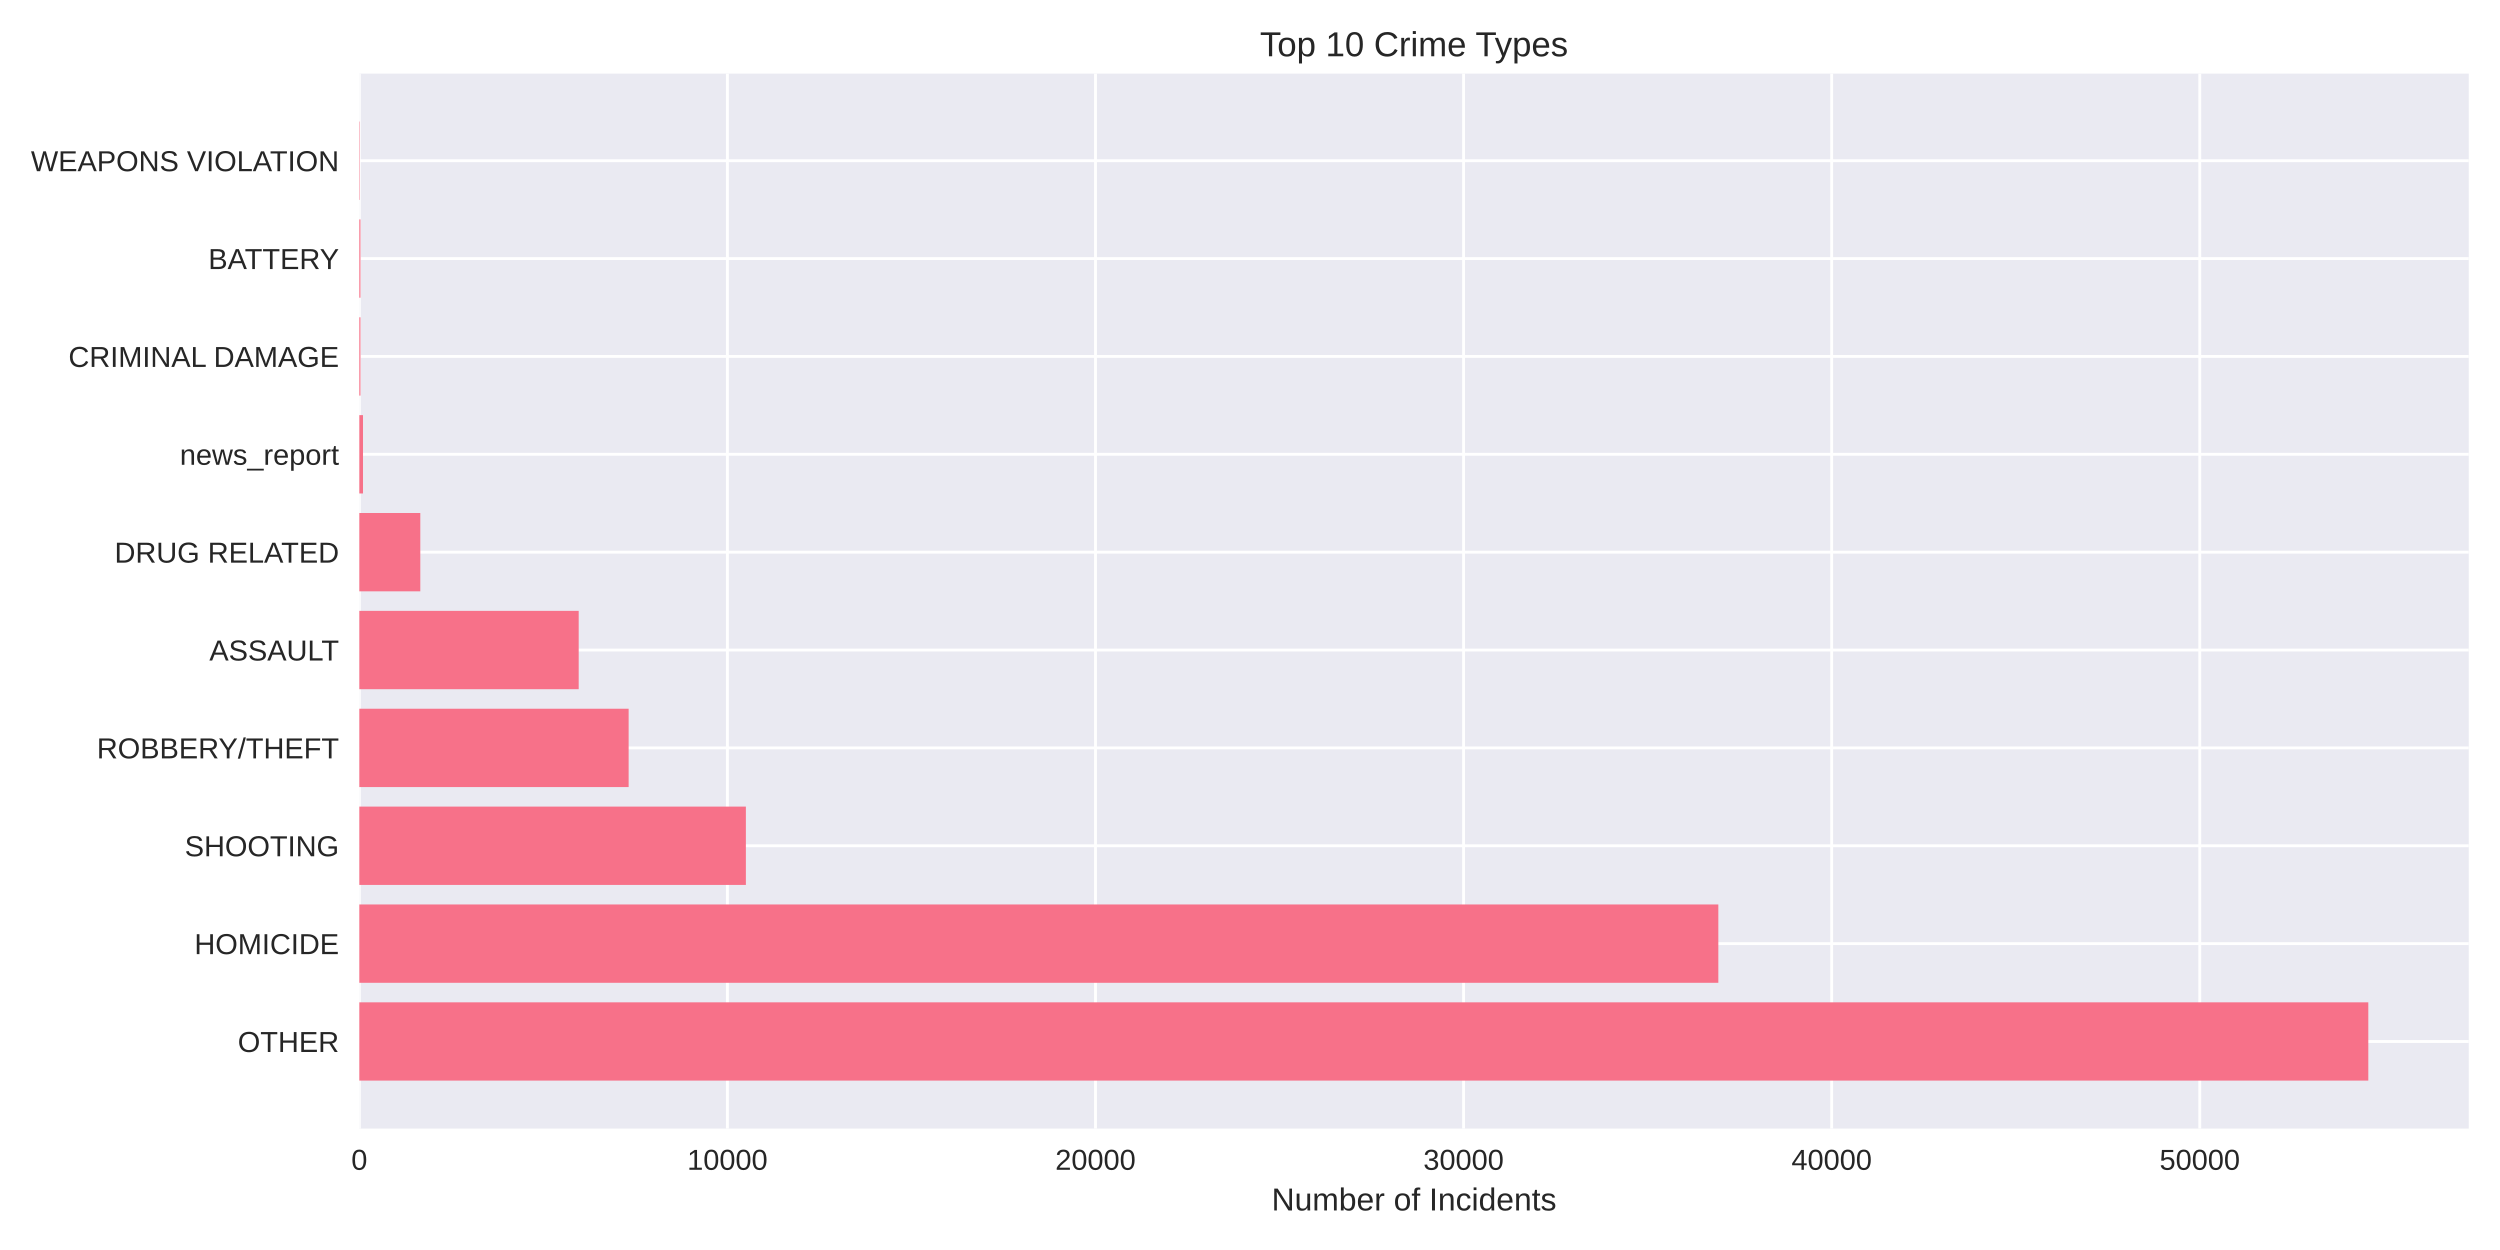
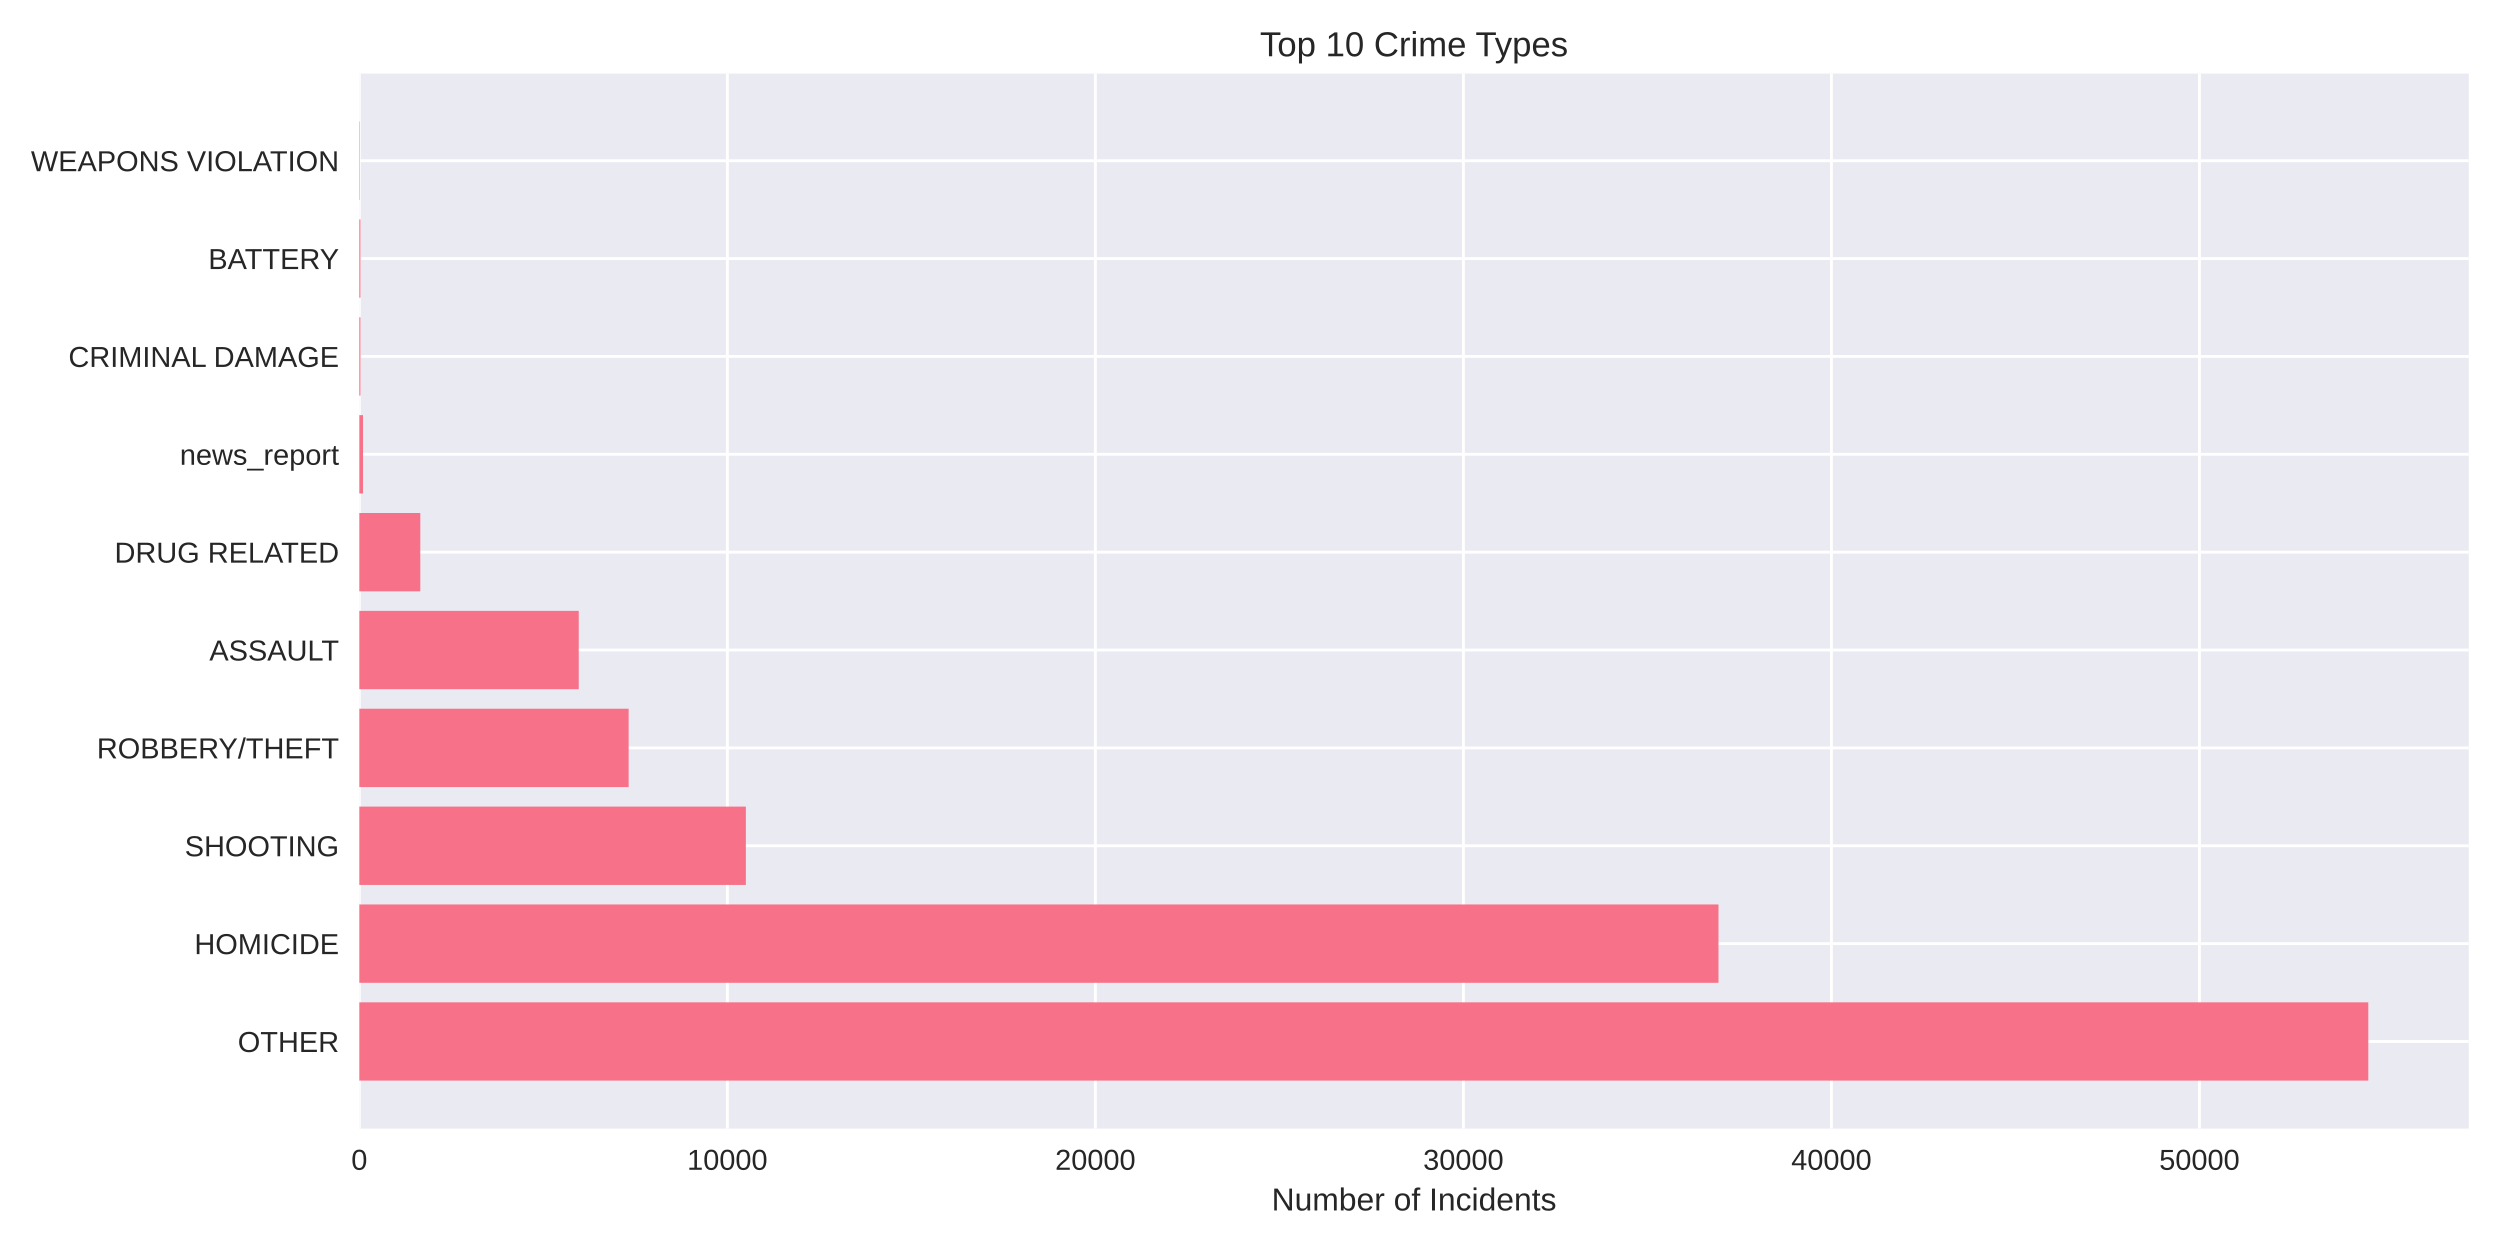
<svg xmlns="http://www.w3.org/2000/svg" width="864pt" height="432pt" viewBox="0 0 864 432" version="1.1">
  <defs>
    <style type="text/css">*{stroke-linejoin: round; stroke-linecap: butt}</style>
  </defs>
  <g id="figure_1">
    <g id="patch_1">
      <path d="M 0 432  L 864 432  L 864 0  L 0 0  z " style="fill: #ffffff" />
    </g>
    <g id="axes_1">
      <g id="patch_2">
        <path d="M 124.18 390.04  L 853.2 390.04  L 853.2 25.44  L 124.18 25.44  z " style="fill: #eaeaf2" />
      </g>
      <g id="matplotlib.axis_1">
        <g id="xtick_1">
          <g id="line2d_1">
-             <path d="M 124.18 390.04  L 124.18 25.44  " clip-path="url(#pe4680fd733)" style="fill: none; stroke: #ffffff; stroke-linecap: round" />
+             <path d="M 124.18 390.04  L 124.18 25.44  " clip-path="url(#pe1035d7fee)" style="fill: none; stroke: #ffffff; stroke-linecap: round" />
          </g>
          <g id="line2d_2" />
          <g id="text_1">
            <text style="fill: #262626; font: 10px 'Arial', 'Liberation Sans', 'DejaVu Sans', 'Bitstream Vera Sans', sans-serif; text-anchor: middle" x="124.18" y="404.287" transform="rotate(-0 124.18 404.2869)">0</text>
          </g>
        </g>
        <g id="xtick_2">
          <g id="line2d_3">
-             <path d="M 251.391 390.04  L 251.391 25.44  " clip-path="url(#pe4680fd733)" style="fill: none; stroke: #ffffff; stroke-linecap: round" />
+             <path d="M 251.37 390.04  L 251.37 25.44  " clip-path="url(#pe1035d7fee)" style="fill: none; stroke: #ffffff; stroke-linecap: round" />
          </g>
          <g id="line2d_4" />
          <g id="text_2">
-             <text style="fill: #262626; font: 10px 'Arial', 'Liberation Sans', 'DejaVu Sans', 'Bitstream Vera Sans', sans-serif; text-anchor: middle" x="251.391" y="404.287" transform="rotate(-0 251.391 404.2869)">10000</text>
+             <text style="fill: #262626; font: 10px 'Arial', 'Liberation Sans', 'DejaVu Sans', 'Bitstream Vera Sans', sans-serif; text-anchor: middle" x="251.37" y="404.287" transform="rotate(-0 251.37 404.2869)">10000</text>
          </g>
        </g>
        <g id="xtick_3">
          <g id="line2d_5">
-             <path d="M 378.602 390.04  L 378.602 25.44  " clip-path="url(#pe4680fd733)" style="fill: none; stroke: #ffffff; stroke-linecap: round" />
+             <path d="M 378.56 390.04  L 378.56 25.44  " clip-path="url(#pe1035d7fee)" style="fill: none; stroke: #ffffff; stroke-linecap: round" />
          </g>
          <g id="line2d_6" />
          <g id="text_3">
-             <text style="fill: #262626; font: 10px 'Arial', 'Liberation Sans', 'DejaVu Sans', 'Bitstream Vera Sans', sans-serif; text-anchor: middle" x="378.602" y="404.287" transform="rotate(-0 378.6019 404.2869)">20000</text>
+             <text style="fill: #262626; font: 10px 'Arial', 'Liberation Sans', 'DejaVu Sans', 'Bitstream Vera Sans', sans-serif; text-anchor: middle" x="378.56" y="404.287" transform="rotate(-0 378.56 404.2869)">20000</text>
          </g>
        </g>
        <g id="xtick_4">
          <g id="line2d_7">
-             <path d="M 505.813 390.04  L 505.813 25.44  " clip-path="url(#pe4680fd733)" style="fill: none; stroke: #ffffff; stroke-linecap: round" />
+             <path d="M 505.75 390.04  L 505.75 25.44  " clip-path="url(#pe1035d7fee)" style="fill: none; stroke: #ffffff; stroke-linecap: round" />
          </g>
          <g id="line2d_8" />
          <g id="text_4">
-             <text style="fill: #262626; font: 10px 'Arial', 'Liberation Sans', 'DejaVu Sans', 'Bitstream Vera Sans', sans-serif; text-anchor: middle" x="505.813" y="404.287" transform="rotate(-0 505.8129 404.2869)">30000</text>
+             <text style="fill: #262626; font: 10px 'Arial', 'Liberation Sans', 'DejaVu Sans', 'Bitstream Vera Sans', sans-serif; text-anchor: middle" x="505.75" y="404.287" transform="rotate(-0 505.75 404.2869)">30000</text>
          </g>
        </g>
        <g id="xtick_5">
          <g id="line2d_9">
-             <path d="M 633.024 390.04  L 633.024 25.44  " clip-path="url(#pe4680fd733)" style="fill: none; stroke: #ffffff; stroke-linecap: round" />
+             <path d="M 632.94 390.04  L 632.94 25.44  " clip-path="url(#pe1035d7fee)" style="fill: none; stroke: #ffffff; stroke-linecap: round" />
          </g>
          <g id="line2d_10" />
          <g id="text_5">
-             <text style="fill: #262626; font: 10px 'Arial', 'Liberation Sans', 'DejaVu Sans', 'Bitstream Vera Sans', sans-serif; text-anchor: middle" x="633.024" y="404.287" transform="rotate(-0 633.0239 404.2869)">40000</text>
+             <text style="fill: #262626; font: 10px 'Arial', 'Liberation Sans', 'DejaVu Sans', 'Bitstream Vera Sans', sans-serif; text-anchor: middle" x="632.94" y="404.287" transform="rotate(-0 632.94 404.2869)">40000</text>
          </g>
        </g>
        <g id="xtick_6">
          <g id="line2d_11">
-             <path d="M 760.235 390.04  L 760.235 25.44  " clip-path="url(#pe4680fd733)" style="fill: none; stroke: #ffffff; stroke-linecap: round" />
+             <path d="M 760.13 390.04  L 760.13 25.44  " clip-path="url(#pe1035d7fee)" style="fill: none; stroke: #ffffff; stroke-linecap: round" />
          </g>
          <g id="line2d_12" />
          <g id="text_6">
-             <text style="fill: #262626; font: 10px 'Arial', 'Liberation Sans', 'DejaVu Sans', 'Bitstream Vera Sans', sans-serif; text-anchor: middle" x="760.235" y="404.287" transform="rotate(-0 760.2349 404.2869)">50000</text>
+             <text style="fill: #262626; font: 10px 'Arial', 'Liberation Sans', 'DejaVu Sans', 'Bitstream Vera Sans', sans-serif; text-anchor: middle" x="760.13" y="404.287" transform="rotate(-0 760.13 404.2869)">50000</text>
          </g>
        </g>
        <g id="text_7">
          <text style="fill: #262626; font: 11px 'Arial', 'Liberation Sans', 'DejaVu Sans', 'Bitstream Vera Sans', sans-serif; text-anchor: middle" x="488.69" y="418.333" transform="rotate(-0 488.69 418.3334)">Number of Incidents</text>
        </g>
      </g>
      <g id="matplotlib.axis_2">
        <g id="ytick_1">
          <g id="line2d_13">
-             <path d="M 124.18 359.939  L 853.2 359.939  " clip-path="url(#pe4680fd733)" style="fill: none; stroke: #ffffff; stroke-linecap: round" />
+             <path d="M 124.18 359.939  L 853.2 359.939  " clip-path="url(#pe1035d7fee)" style="fill: none; stroke: #ffffff; stroke-linecap: round" />
          </g>
          <g id="line2d_14" />
          <g id="text_8">
            <text style="fill: #262626; font: 10px 'Arial', 'Liberation Sans', 'DejaVu Sans', 'Bitstream Vera Sans', sans-serif; text-anchor: end" x="117.18" y="363.562" transform="rotate(-0 117.18 363.562)">OTHER</text>
          </g>
        </g>
        <g id="ytick_2">
          <g id="line2d_15">
-             <path d="M 124.18 326.117  L 853.2 326.117  " clip-path="url(#pe4680fd733)" style="fill: none; stroke: #ffffff; stroke-linecap: round" />
+             <path d="M 124.18 326.117  L 853.2 326.117  " clip-path="url(#pe1035d7fee)" style="fill: none; stroke: #ffffff; stroke-linecap: round" />
          </g>
          <g id="line2d_16" />
          <g id="text_9">
            <text style="fill: #262626; font: 10px 'Arial', 'Liberation Sans', 'DejaVu Sans', 'Bitstream Vera Sans', sans-serif; text-anchor: end" x="117.18" y="329.74" transform="rotate(-0 117.18 329.7401)">HOMICIDE</text>
          </g>
        </g>
        <g id="ytick_3">
          <g id="line2d_17">
-             <path d="M 124.18 292.295  L 853.2 292.295  " clip-path="url(#pe4680fd733)" style="fill: none; stroke: #ffffff; stroke-linecap: round" />
+             <path d="M 124.18 292.295  L 853.2 292.295  " clip-path="url(#pe1035d7fee)" style="fill: none; stroke: #ffffff; stroke-linecap: round" />
          </g>
          <g id="line2d_18" />
          <g id="text_10">
            <text style="fill: #262626; font: 10px 'Arial', 'Liberation Sans', 'DejaVu Sans', 'Bitstream Vera Sans', sans-serif; text-anchor: end" x="117.18" y="295.918" transform="rotate(-0 117.18 295.9182)">SHOOTING</text>
          </g>
        </g>
        <g id="ytick_4">
          <g id="line2d_19">
-             <path d="M 124.18 258.473  L 853.2 258.473  " clip-path="url(#pe4680fd733)" style="fill: none; stroke: #ffffff; stroke-linecap: round" />
+             <path d="M 124.18 258.473  L 853.2 258.473  " clip-path="url(#pe1035d7fee)" style="fill: none; stroke: #ffffff; stroke-linecap: round" />
          </g>
          <g id="line2d_20" />
          <g id="text_11">
            <text style="fill: #262626; font: 10px 'Arial', 'Liberation Sans', 'DejaVu Sans', 'Bitstream Vera Sans', sans-serif; text-anchor: end" x="117.18" y="262.096" transform="rotate(-0 117.18 262.0963)">ROBBERY/THEFT</text>
          </g>
        </g>
        <g id="ytick_5">
          <g id="line2d_21">
-             <path d="M 124.18 224.651  L 853.2 224.651  " clip-path="url(#pe4680fd733)" style="fill: none; stroke: #ffffff; stroke-linecap: round" />
+             <path d="M 124.18 224.651  L 853.2 224.651  " clip-path="url(#pe1035d7fee)" style="fill: none; stroke: #ffffff; stroke-linecap: round" />
          </g>
          <g id="line2d_22" />
          <g id="text_12">
            <text style="fill: #262626; font: 10px 'Arial', 'Liberation Sans', 'DejaVu Sans', 'Bitstream Vera Sans', sans-serif; text-anchor: end" x="117.18" y="228.274" transform="rotate(-0 117.18 228.2744)">ASSAULT</text>
          </g>
        </g>
        <g id="ytick_6">
          <g id="line2d_23">
-             <path d="M 124.18 190.829  L 853.2 190.829  " clip-path="url(#pe4680fd733)" style="fill: none; stroke: #ffffff; stroke-linecap: round" />
+             <path d="M 124.18 190.829  L 853.2 190.829  " clip-path="url(#pe1035d7fee)" style="fill: none; stroke: #ffffff; stroke-linecap: round" />
          </g>
          <g id="line2d_24" />
          <g id="text_13">
            <text style="fill: #262626; font: 10px 'Arial', 'Liberation Sans', 'DejaVu Sans', 'Bitstream Vera Sans', sans-serif; text-anchor: end" x="117.18" y="194.452" transform="rotate(-0 117.18 194.4525)">DRUG RELATED</text>
          </g>
        </g>
        <g id="ytick_7">
          <g id="line2d_25">
-             <path d="M 124.18 157.007  L 853.2 157.007  " clip-path="url(#pe4680fd733)" style="fill: none; stroke: #ffffff; stroke-linecap: round" />
+             <path d="M 124.18 157.007  L 853.2 157.007  " clip-path="url(#pe1035d7fee)" style="fill: none; stroke: #ffffff; stroke-linecap: round" />
          </g>
          <g id="line2d_26" />
          <g id="text_14">
            <text style="fill: #262626; font: 10px 'Arial', 'Liberation Sans', 'DejaVu Sans', 'Bitstream Vera Sans', sans-serif; text-anchor: end" x="117.18" y="160.631" transform="rotate(-0 117.18 160.6306)">news_report</text>
          </g>
        </g>
        <g id="ytick_8">
          <g id="line2d_27">
-             <path d="M 124.18 123.185  L 853.2 123.185  " clip-path="url(#pe4680fd733)" style="fill: none; stroke: #ffffff; stroke-linecap: round" />
+             <path d="M 124.18 123.185  L 853.2 123.185  " clip-path="url(#pe1035d7fee)" style="fill: none; stroke: #ffffff; stroke-linecap: round" />
          </g>
          <g id="line2d_28" />
          <g id="text_15">
            <text style="fill: #262626; font: 10px 'Arial', 'Liberation Sans', 'DejaVu Sans', 'Bitstream Vera Sans', sans-serif; text-anchor: end" x="117.18" y="126.809" transform="rotate(-0 117.18 126.8087)">CRIMINAL DAMAGE</text>
          </g>
        </g>
        <g id="ytick_9">
          <g id="line2d_29">
-             <path d="M 124.18 89.363  L 853.2 89.363  " clip-path="url(#pe4680fd733)" style="fill: none; stroke: #ffffff; stroke-linecap: round" />
+             <path d="M 124.18 89.363  L 853.2 89.363  " clip-path="url(#pe1035d7fee)" style="fill: none; stroke: #ffffff; stroke-linecap: round" />
          </g>
          <g id="line2d_30" />
          <g id="text_16">
            <text style="fill: #262626; font: 10px 'Arial', 'Liberation Sans', 'DejaVu Sans', 'Bitstream Vera Sans', sans-serif; text-anchor: end" x="117.18" y="92.987" transform="rotate(-0 117.18 92.98681)">BATTERY</text>
          </g>
        </g>
        <g id="ytick_10">
          <g id="line2d_31">
-             <path d="M 124.18 55.541  L 853.2 55.541  " clip-path="url(#pe4680fd733)" style="fill: none; stroke: #ffffff; stroke-linecap: round" />
+             <path d="M 124.18 55.541  L 853.2 55.541  " clip-path="url(#pe1035d7fee)" style="fill: none; stroke: #ffffff; stroke-linecap: round" />
          </g>
          <g id="line2d_32" />
          <g id="text_17">
            <text style="fill: #262626; font: 10px 'Arial', 'Liberation Sans', 'DejaVu Sans', 'Bitstream Vera Sans', sans-serif; text-anchor: end" x="117.18" y="59.165" transform="rotate(-0 117.18 59.16492)">WEAPONS VIOLATION</text>
          </g>
        </g>
      </g>
      <g id="patch_3">
-         <path d="M 124.18 373.467  L 818.485 373.467  L 818.485 346.41  L 124.18 346.41  z " clip-path="url(#pe4680fd733)" style="fill: #f77189" />
+         <path d="M 124.18 373.467  L 818.485 373.467  L 818.485 346.41  L 124.18 346.41  z " clip-path="url(#pe1035d7fee)" style="fill: #f77189" />
      </g>
      <g id="patch_4">
-         <path d="M 124.18 339.645  L 593.856 339.645  L 593.856 312.588  L 124.18 312.588  z " clip-path="url(#pe4680fd733)" style="fill: #f77189" />
+         <path d="M 124.18 339.645  L 593.905 339.645  L 593.905 312.588  L 124.18 312.588  z " clip-path="url(#pe1035d7fee)" style="fill: #f77189" />
      </g>
      <g id="patch_5">
-         <path d="M 124.18 305.823  L 257.777 305.823  L 257.777 278.766  L 124.18 278.766  z " clip-path="url(#pe4680fd733)" style="fill: #f77189" />
+         <path d="M 124.18 305.823  L 257.768 305.823  L 257.768 278.766  L 124.18 278.766  z " clip-path="url(#pe1035d7fee)" style="fill: #f77189" />
      </g>
      <g id="patch_6">
-         <path d="M 124.18 272.002  L 217.26 272.002  L 217.26 244.944  L 124.18 244.944  z " clip-path="url(#pe4680fd733)" style="fill: #f77189" />
+         <path d="M 124.18 272.002  L 217.258 272.002  L 217.258 244.944  L 124.18 244.944  z " clip-path="url(#pe1035d7fee)" style="fill: #f77189" />
      </g>
      <g id="patch_7">
-         <path d="M 124.18 238.18  L 199.998 238.18  L 199.998 211.122  L 124.18 211.122  z " clip-path="url(#pe4680fd733)" style="fill: #f77189" />
+         <path d="M 124.18 238.18  L 200.011 238.18  L 200.011 211.122  L 124.18 211.122  z " clip-path="url(#pe1035d7fee)" style="fill: #f77189" />
      </g>
      <g id="patch_8">
-         <path d="M 124.18 204.358  L 145.259 204.358  L 145.259 177.3  L 124.18 177.3  z " clip-path="url(#pe4680fd733)" style="fill: #f77189" />
+         <path d="M 124.18 204.358  L 145.255 204.358  L 145.255 177.3  L 124.18 177.3  z " clip-path="url(#pe1035d7fee)" style="fill: #f77189" />
      </g>
      <g id="patch_9">
-         <path d="M 124.18 170.536  L 125.452 170.536  L 125.452 143.478  L 124.18 143.478  z " clip-path="url(#pe4680fd733)" style="fill: #f77189" />
+         <path d="M 124.18 170.536  L 125.452 170.536  L 125.452 143.478  L 124.18 143.478  z " clip-path="url(#pe1035d7fee)" style="fill: #f77189" />
      </g>
      <g id="patch_10">
-         <path d="M 124.18 136.714  L 124.574 136.714  L 124.574 109.657  L 124.18 109.657  z " clip-path="url(#pe4680fd733)" style="fill: #f77189" />
+         <path d="M 124.18 136.714  L 124.574 136.714  L 124.574 109.657  L 124.18 109.657  z " clip-path="url(#pe1035d7fee)" style="fill: #f77189" />
      </g>
      <g id="patch_11">
-         <path d="M 124.18 102.892  L 124.574 102.892  L 124.574 75.835  L 124.18 75.835  z " clip-path="url(#pe4680fd733)" style="fill: #f77189" />
+         <path d="M 124.18 102.892  L 124.574 102.892  L 124.574 75.835  L 124.18 75.835  z " clip-path="url(#pe1035d7fee)" style="fill: #f77189" />
      </g>
      <g id="patch_12">
-         <path d="M 124.18 69.07  L 124.32 69.07  L 124.32 42.013  L 124.18 42.013  z " clip-path="url(#pe4680fd733)" style="fill: #f77189" />
+         <path d="M 124.18 69.07  L 124.32 69.07  L 124.32 42.013  L 124.18 42.013  z " clip-path="url(#pe1035d7fee)" style="fill: #f77189" />
      </g>
      <g id="patch_13">
        <path d="M 124.18 390.04  L 124.18 25.44  " style="fill: none" />
      </g>
      <g id="patch_14">
        <path d="M 853.2 390.04  L 853.2 25.44  " style="fill: none" />
      </g>
      <g id="patch_15">
        <path d="M 124.18 390.04  L 853.2 390.04  " style="fill: none" />
      </g>
      <g id="patch_16">
        <path d="M 124.18 25.44  L 853.2 25.44  " style="fill: none" />
      </g>
      <g id="text_18">
        <text style="fill: #262626; font: 12px 'Arial', 'Liberation Sans', 'DejaVu Sans', 'Bitstream Vera Sans', sans-serif; text-anchor: middle" x="488.69" y="19.44" transform="rotate(-0 488.69 19.44)">Top 10 Crime Types</text>
      </g>
    </g>
  </g>
  <defs>
-     <clipPath id="pe4680fd733">
+     <clipPath id="pe1035d7fee">
      <rect x="124.18" y="25.44" width="729.02" height="364.6" />
    </clipPath>
  </defs>
</svg>
